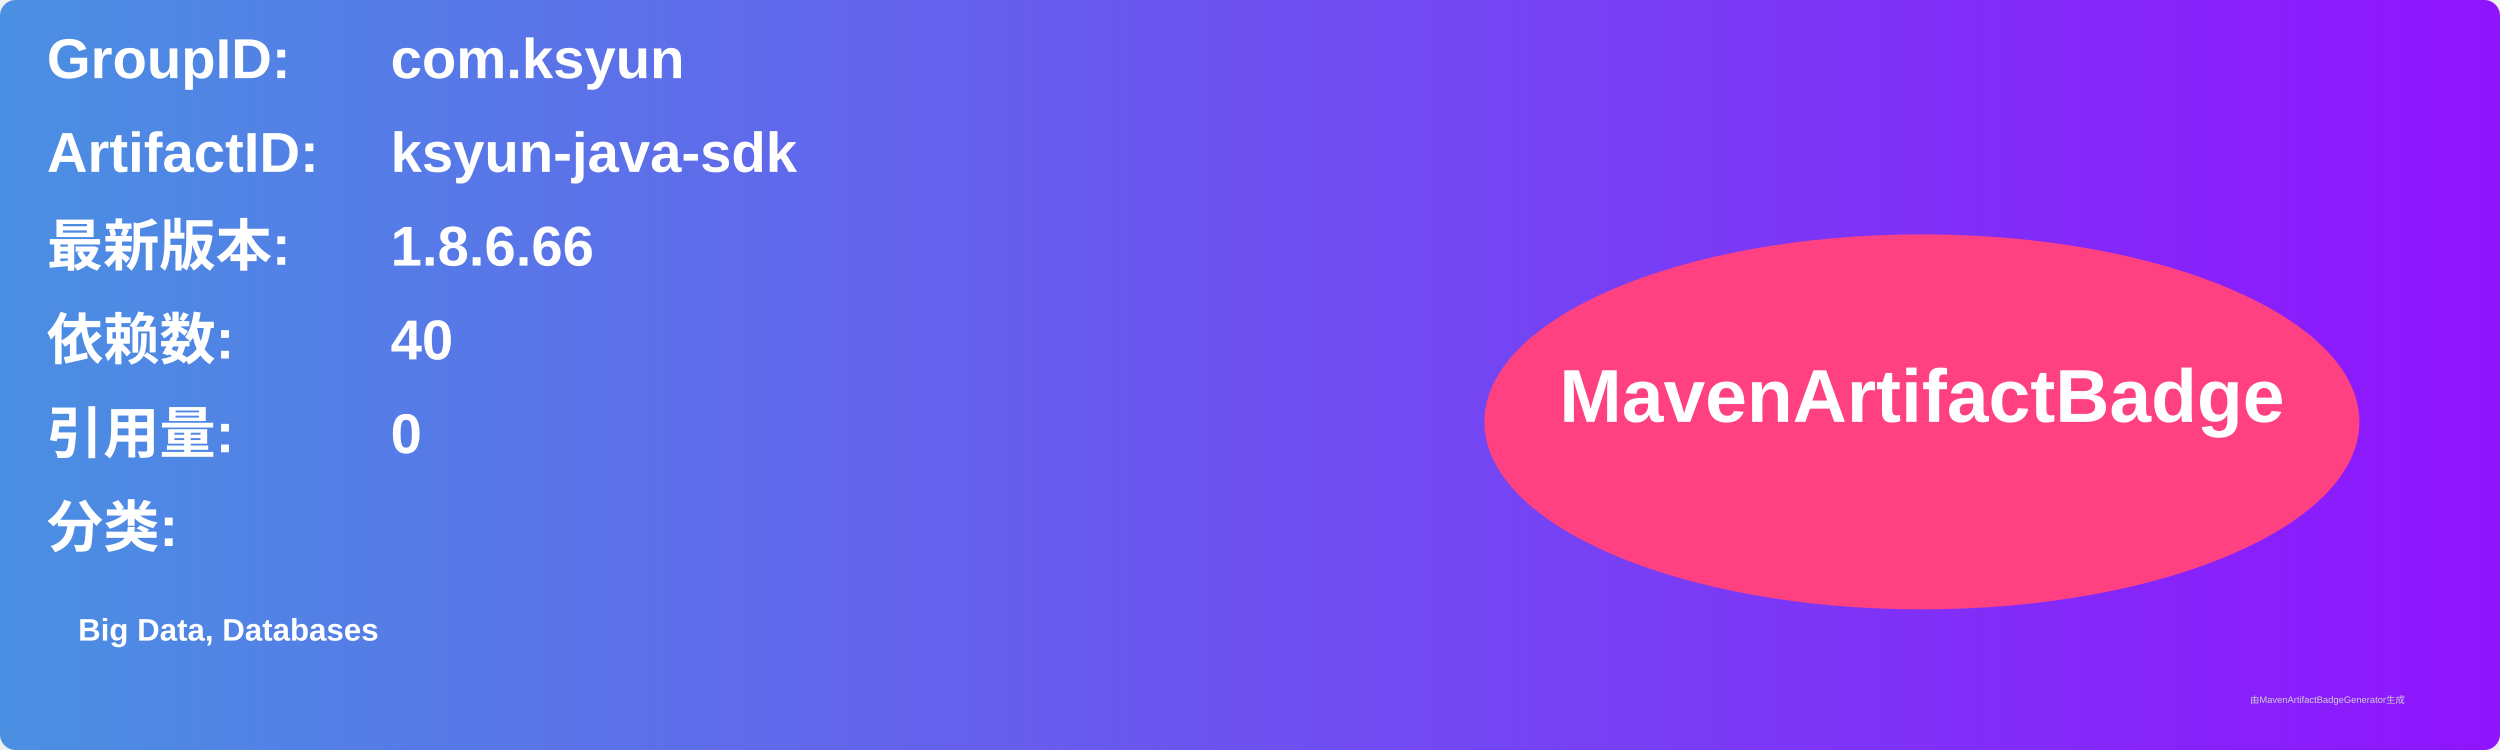
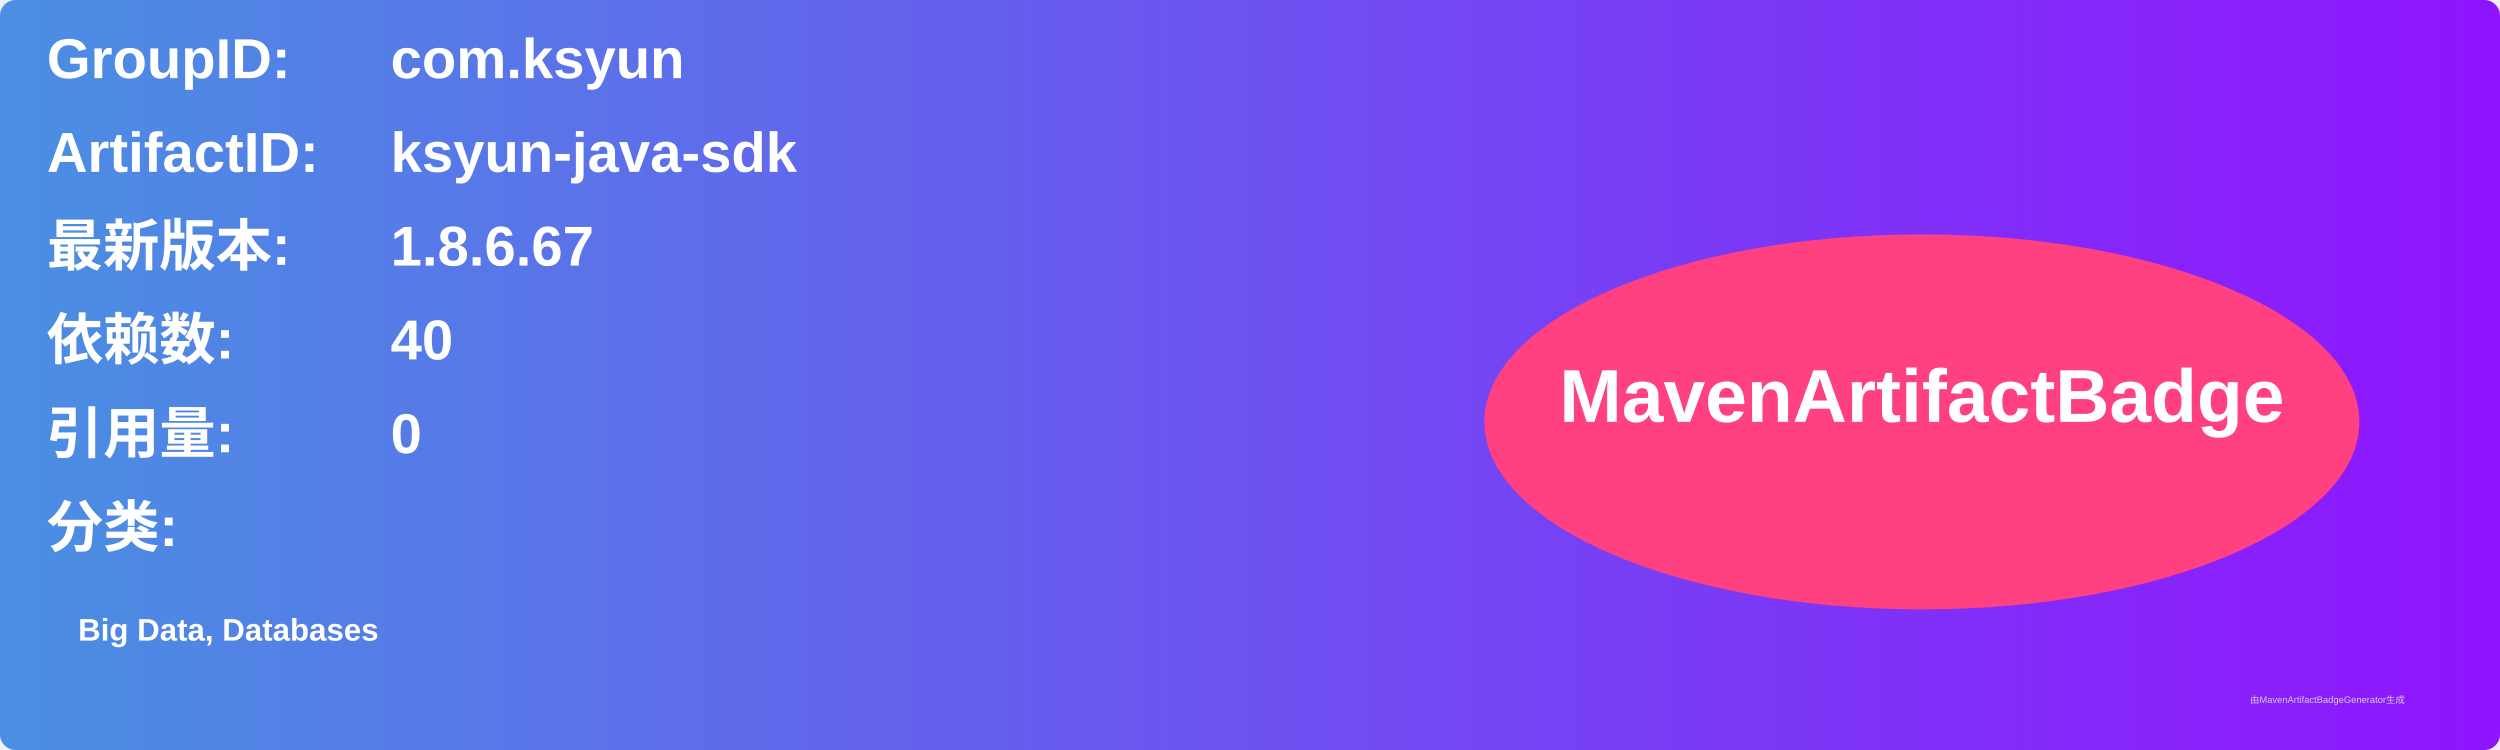
<svg xmlns="http://www.w3.org/2000/svg" width="800" height="240" viewBox="0 0 800 240">
  <linearGradient id="grad" x1="0%" y1="0%" x2="100%" y2="0%">
    <stop offset="0%" stop-color="#4a90e2" />
    <stop offset="100%" stop-color="#9013fe" />
  </linearGradient>
  <rect width="100%" height="100%" rx="5" ry="5" fill="url(#grad)" />
  <g transform="translate(15, 15)">
    <text x="0" y="10" font-family="Arial" font-size="18" fill="white" font-weight="bold" width="260">GroupID:</text>
    <text x="110" y="10" font-family="Arial" font-size="18" fill="white" font-weight="bold" width="460">com.ksyun</text>
    <text x="0" y="40" font-family="Arial" font-size="18" fill="white" font-weight="bold" width="260">ArtifactID:</text>
    <text x="110" y="40" font-family="Arial" font-size="18" fill="white" font-weight="bold" width="460">ksyun-java-sdk</text>
    <text x="0" y="70" font-family="Arial" font-size="18" fill="white" font-weight="bold">最新版本:</text>
    <text x="110" y="70" font-family="Arial" font-size="18" fill="white" font-weight="bold">
-       <tspan font-weight="bold">1.8.6.66</tspan>
+       <tspan font-weight="bold">1.8.6.67</tspan>
    </text>
    <text x="0" y="100" font-family="Arial" font-size="18" fill="white" font-weight="bold">依赖数: </text>
    <text x="110" y="100" font-family="Arial" font-size="18" fill="white">
      <tspan font-weight="bold">40</tspan>
    </text>
    <text x="0" y="130" font-family="Arial" font-size="18" fill="white" font-weight="bold">引用量: </text>
    <text x="110" y="130" font-family="Arial" font-size="18" fill="white">
      <tspan font-weight="bold">0</tspan>
    </text>
    <text x="0" y="160" font-family="Arial" font-size="18" fill="white" font-weight="bold">分类:</text>
    <text x="10" y="190" font-family="Arial" font-size="10" fill="white">
      <tspan font-weight="bold">Big Data, Databases</tspan>
    </text>
    <ellipse cx="600" cy="120" rx="140" ry="60" fill="#ff4081" />
    <text x="600" y="120" text-anchor="middle" font-family="Arial" font-size="24" fill="white" font-weight="bold">MavenArtifactBadge</text>
  </g>
  <text x="720" y="225" font-family="Arial" font-size="3" fill="#d0d0d0">由MavenArtifactBadgeGenerator生成</text>
</svg>
